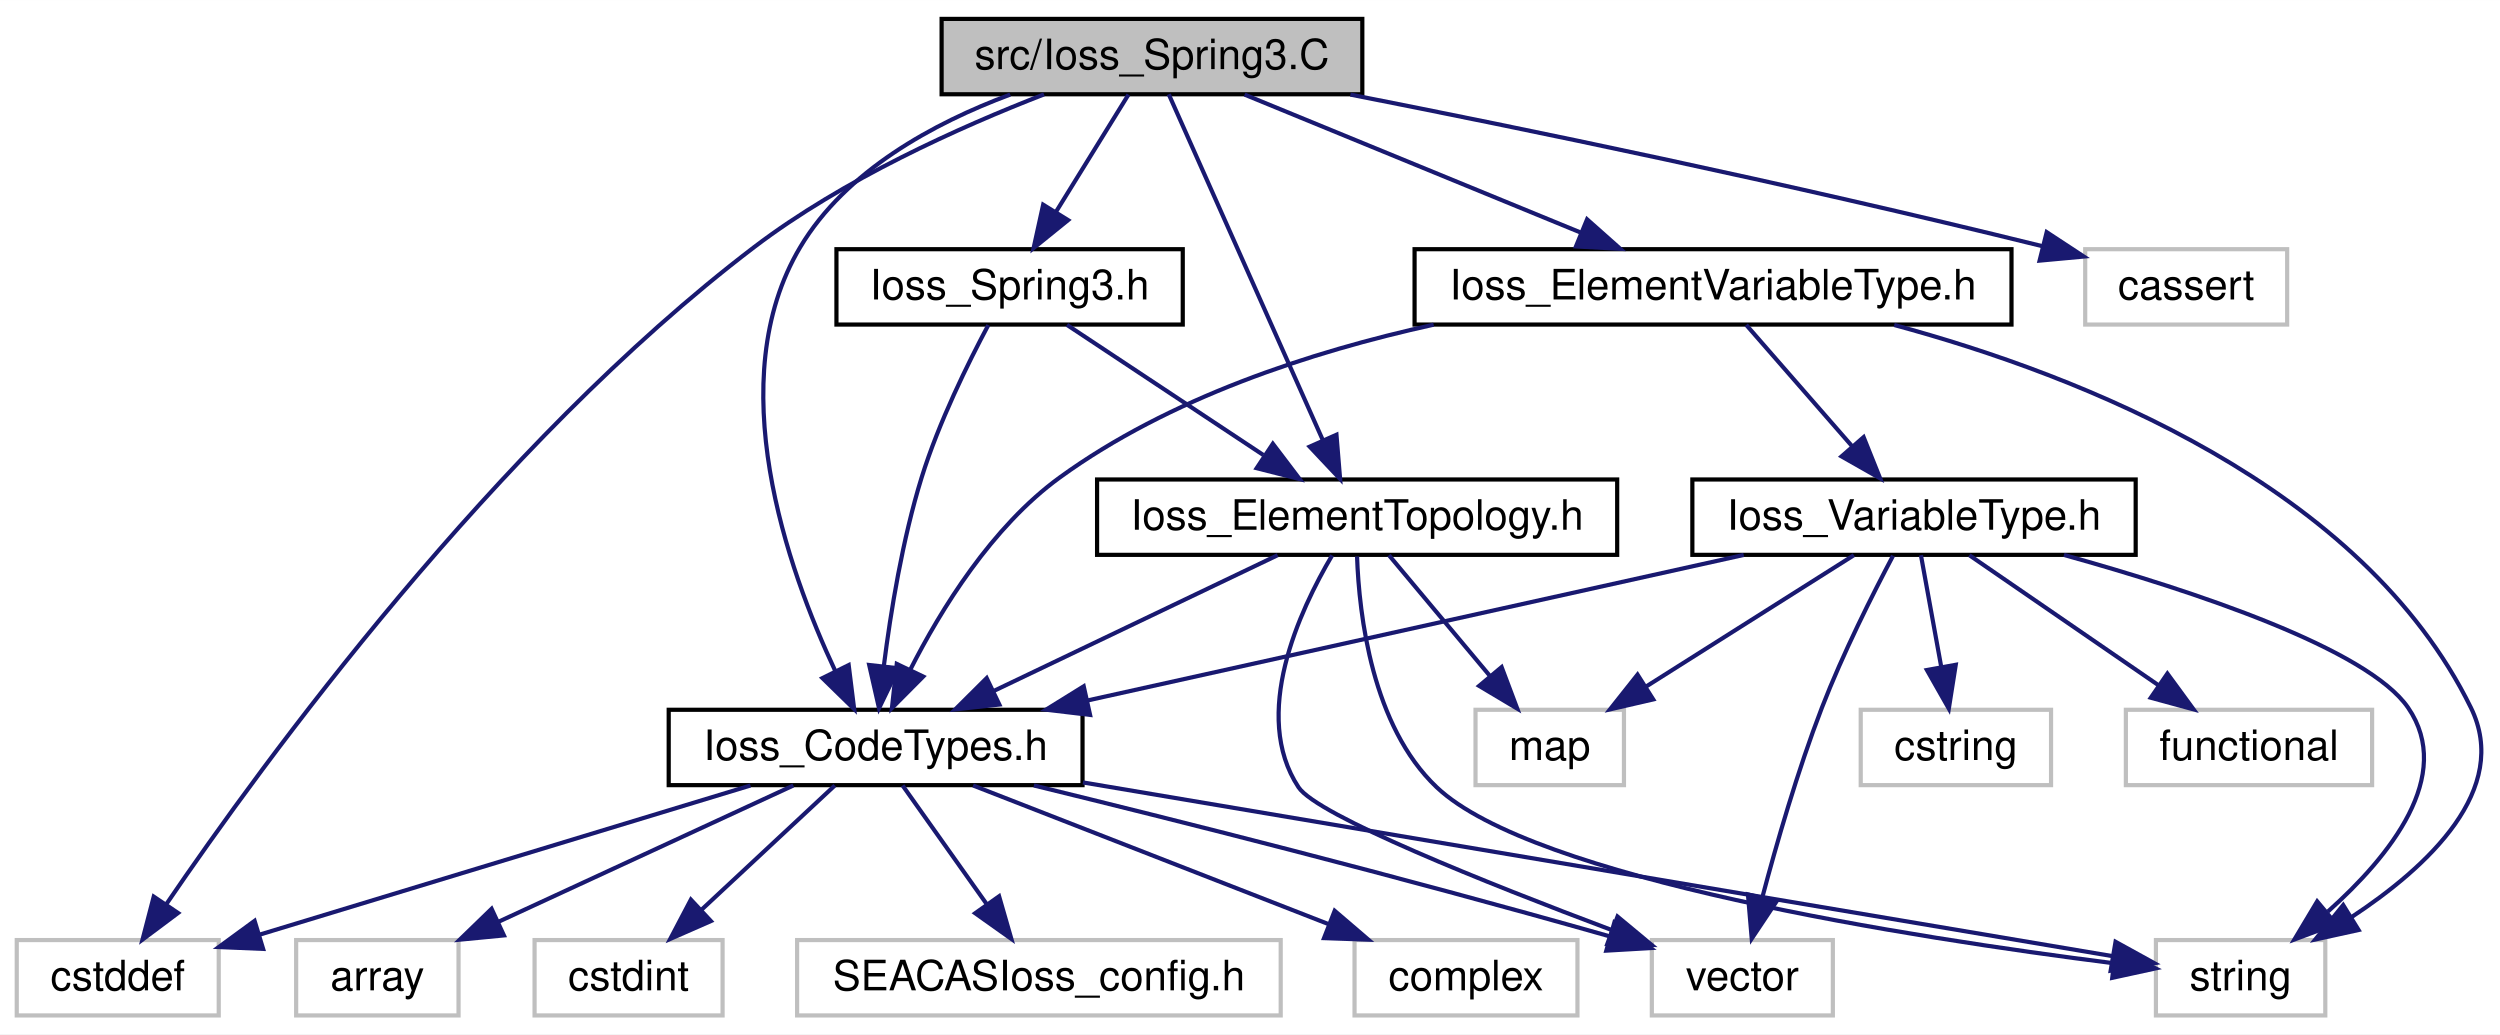
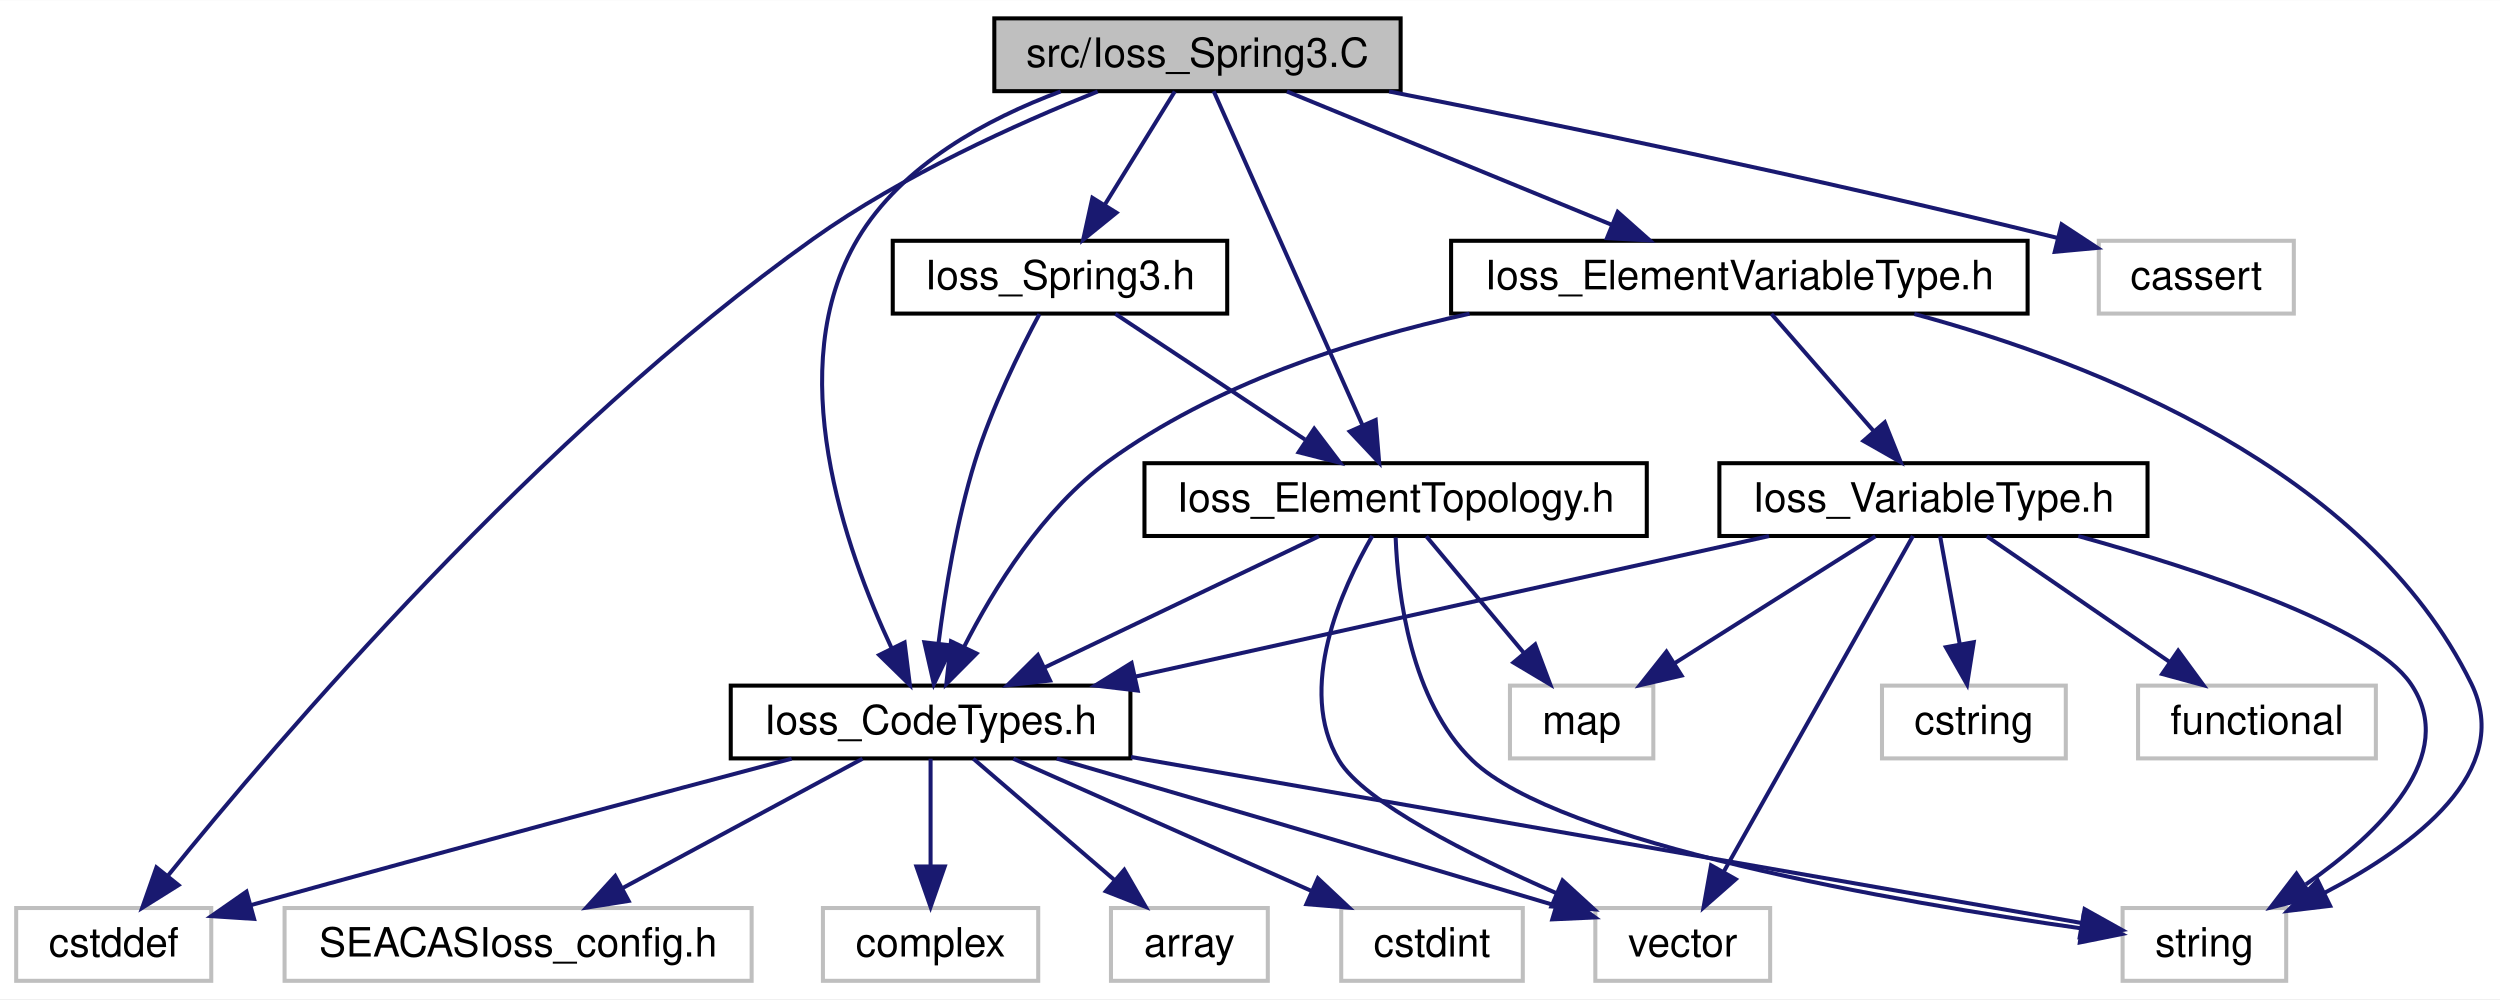
- <svg xmlns="http://www.w3.org/2000/svg" xmlns:xlink="http://www.w3.org/1999/xlink" width="597pt" height="247pt" viewBox="0.00 0.00 597.07 247.00">
+ <svg xmlns="http://www.w3.org/2000/svg" xmlns:xlink="http://www.w3.org/1999/xlink" width="618pt" height="247pt" viewBox="0.00 0.00 618.22 247.00">
  <g id="graph0" class="graph" transform="scale(1 1) rotate(0) translate(4 243)">
-     <polygon fill="#ffffff" stroke="transparent" points="-4,4 -4,-243 593.07,-243 593.07,4 -4,4" />
+     <polygon fill="#ffffff" stroke="transparent" points="-4,4 -4,-243 614.222,-243 614.222,4 -4,4" />
    <g id="node1" class="node">
      <g id="a_node1">
        <a xlink:title=" ">
-           <polygon fill="#bfbfbf" stroke="#000000" points="220.882,-220.5 220.882,-238.5 321.359,-238.5 321.359,-220.5 220.882,-220.5" />
-           <text text-anchor="middle" x="271.121" y="-226.5" font-family="Helvetica,sans-Serif" font-size="10.00" fill="#000000">src/Ioss_Spring3.C</text>
+           <polygon fill="#bfbfbf" stroke="#000000" points="241.882,-220.5 241.882,-238.5 342.359,-238.5 342.359,-220.5 241.882,-220.5" />
+           <text text-anchor="middle" x="292.121" y="-226.5" font-family="Helvetica,sans-Serif" font-size="10.00" fill="#000000">src/Ioss_Spring3.C</text>
        </a>
      </g>
    </g>
    <g id="node2" class="node">
      <g id="a_node2">
        <a xlink:href="Ioss__CodeTypes_8h.html" target="_top" xlink:title=" ">
-           <polygon fill="#ffffff" stroke="#000000" points="155.705,-55.5 155.705,-73.5 254.537,-73.5 254.537,-55.5 155.705,-55.5" />
-           <text text-anchor="middle" x="205.121" y="-61.5" font-family="Helvetica,sans-Serif" font-size="10.00" fill="#000000">Ioss_CodeTypes.h</text>
+           <polygon fill="#ffffff" stroke="#000000" points="176.705,-55.5 176.705,-73.5 275.537,-73.5 275.537,-55.5 176.705,-55.5" />
+           <text text-anchor="middle" x="226.121" y="-61.5" font-family="Helvetica,sans-Serif" font-size="10.00" fill="#000000">Ioss_CodeTypes.h</text>
        </a>
      </g>
    </g>
    <g id="edge1" class="edge">
-       <path fill="none" stroke="#191970" d="M237.268,-220.429C218.984,-213.614 197.984,-202.239 187.121,-184 168.154,-152.156 183.936,-107.355 195.54,-82.644" />
-       <polygon fill="#191970" stroke="#191970" points="198.688,-84.174 199.997,-73.66 192.417,-81.063 198.688,-84.174" />
+       <path fill="none" stroke="#191970" d="M258.268,-220.429C239.984,-213.614 218.984,-202.239 208.121,-184 189.154,-152.156 204.936,-107.355 216.54,-82.644" />
+       <polygon fill="#191970" stroke="#191970" points="219.688,-84.174 220.997,-73.66 213.417,-81.063 219.688,-84.174" />
    </g>
    <g id="node4" class="node">
      <g id="a_node4">
        <a xlink:title=" ">
          <polygon fill="#ffffff" stroke="#bfbfbf" points="0,-.5 0,-18.5 48.241,-18.5 48.241,-.5 0,-.5" />
          <text text-anchor="middle" x="24.121" y="-6.5" font-family="Helvetica,sans-Serif" font-size="10.00" fill="#000000">cstddef</text>
        </a>
      </g>
    </g>
    <g id="edge28" class="edge">
-       <path fill="none" stroke="#191970" d="M245.343,-220.472C225.28,-212.693 197.368,-200.167 176.121,-184 114.162,-136.856 58.91,-61.098 35.712,-27.058" />
-       <polygon fill="#191970" stroke="#191970" points="38.525,-24.968 30.041,-18.622 32.715,-28.874 38.525,-24.968" />
+       <path fill="none" stroke="#191970" d="M267.439,-220.414C247.482,-212.442 219.177,-199.686 197.121,-184 129.465,-135.885 64.696,-60.081 37.523,-26.491" />
+       <polygon fill="#191970" stroke="#191970" points="40.146,-24.167 31.164,-18.547 34.681,-28.541 40.146,-24.167" />
    </g>
    <g id="node10" class="node">
      <g id="a_node10">
        <a xlink:href="Ioss__ElementTopology_8h.html" target="_top" xlink:title=" ">
-           <polygon fill="#ffffff" stroke="#000000" points="258.012,-110.5 258.012,-128.5 382.229,-128.5 382.229,-110.5 258.012,-110.5" />
-           <text text-anchor="middle" x="320.121" y="-116.5" font-family="Helvetica,sans-Serif" font-size="10.00" fill="#000000">Ioss_ElementTopology.h</text>
+           <polygon fill="#ffffff" stroke="#000000" points="279.012,-110.5 279.012,-128.5 403.229,-128.5 403.229,-110.5 279.012,-110.5" />
+           <text text-anchor="middle" x="341.121" y="-116.5" font-family="Helvetica,sans-Serif" font-size="10.00" fill="#000000">Ioss_ElementTopology.h</text>
        </a>
      </g>
    </g>
    <g id="edge9" class="edge">
-       <path fill="none" stroke="#191970" d="M275.13,-220.498C283.134,-202.53 301.235,-161.895 311.878,-138.005" />
-       <polygon fill="#191970" stroke="#191970" points="315.183,-139.185 316.055,-128.626 308.789,-136.337 315.183,-139.185" />
+       <path fill="none" stroke="#191970" d="M296.13,-220.498C304.134,-202.53 322.235,-161.895 332.878,-138.005" />
+       <polygon fill="#191970" stroke="#191970" points="336.183,-139.185 337.055,-128.626 329.789,-136.337 336.183,-139.185" />
    </g>
    <g id="node12" class="node">
      <g id="a_node12">
+         <a xlink:href="Ioss__ElementVariableType_8h.html" target="_top" xlink:title=" ">
+           <polygon fill="#ffffff" stroke="#000000" points="354.839,-165.5 354.839,-183.5 497.402,-183.5 497.402,-165.5 354.839,-165.5" />
+           <text text-anchor="middle" x="426.121" y="-171.5" font-family="Helvetica,sans-Serif" font-size="10.00" fill="#000000">Ioss_ElementVariableType.h</text>
+         </a>
+       </g>
+     </g>
+     <g id="edge14" class="edge">
+       <path fill="none" stroke="#191970" d="M314.248,-220.418C336.166,-211.422 369.943,-197.558 394.65,-187.417" />
+       <polygon fill="#191970" stroke="#191970" points="396.038,-190.631 403.96,-183.596 393.38,-184.155 396.038,-190.631" />
+     </g>
+     <g id="node16" class="node">
+       <g id="a_node16">
        <a xlink:href="Ioss__Spring3_8h.html" target="_top" xlink:title=" ">
-           <polygon fill="#ffffff" stroke="#000000" points="195.766,-165.5 195.766,-183.5 278.475,-183.5 278.475,-165.5 195.766,-165.5" />
-           <text text-anchor="middle" x="237.121" y="-171.5" font-family="Helvetica,sans-Serif" font-size="10.00" fill="#000000">Ioss_Spring3.h</text>
-         </a>
-       </g>
-     </g>
-     <g id="edge14" class="edge">
-       <path fill="none" stroke="#191970" d="M265.506,-220.418C260.81,-212.821 253.968,-201.753 248.178,-192.387" />
-       <polygon fill="#191970" stroke="#191970" points="251.092,-190.445 242.857,-183.78 245.138,-194.126 251.092,-190.445" />
+           <polygon fill="#ffffff" stroke="#000000" points="216.766,-165.5 216.766,-183.5 299.475,-183.5 299.475,-165.5 216.766,-165.5" />
+           <text text-anchor="middle" x="258.121" y="-171.5" font-family="Helvetica,sans-Serif" font-size="10.00" fill="#000000">Ioss_Spring3.h</text>
+         </a>
+       </g>
+     </g>
+     <g id="edge24" class="edge">
+       <path fill="none" stroke="#191970" d="M286.506,-220.418C281.81,-212.821 274.968,-201.753 269.178,-192.387" />
+       <polygon fill="#191970" stroke="#191970" points="272.092,-190.445 263.857,-183.78 266.138,-194.126 272.092,-190.445" />
+     </g>
+     <g id="node17" class="node">
+       <g id="a_node17">
+         <a xlink:title=" ">
+           <polygon fill="#ffffff" stroke="#bfbfbf" points="515.005,-165.5 515.005,-183.5 563.236,-183.5 563.236,-165.5 515.005,-165.5" />
+           <text text-anchor="middle" x="539.121" y="-171.5" font-family="Helvetica,sans-Serif" font-size="10.00" fill="#000000">cassert</text>
+         </a>
+       </g>
+     </g>
+     <g id="edge27" class="edge">
+       <path fill="none" stroke="#191970" d="M339.517,-220.424C380.819,-212.29 442.527,-199.599 504.687,-184.237" />
+       <polygon fill="#191970" stroke="#191970" points="505.808,-187.565 514.664,-181.749 504.115,-180.773 505.808,-187.565" />
+     </g>
+     <g id="node3" class="node">
+       <g id="a_node3">
+         <a xlink:title=" ">
+           <polygon fill="#ffffff" stroke="#bfbfbf" points="270.729,-.5 270.729,-18.5 309.512,-18.5 309.512,-.5 270.729,-.5" />
+           <text text-anchor="middle" x="290.121" y="-6.5" font-family="Helvetica,sans-Serif" font-size="10.00" fill="#000000">array</text>
+         </a>
+       </g>
+     </g>
+     <g id="edge2" class="edge">
+       <path fill="none" stroke="#191970" d="M236.689,-55.418C246.174,-47.267 260.308,-35.12 271.657,-25.367" />
+       <polygon fill="#191970" stroke="#191970" points="274.02,-27.952 279.323,-18.779 269.457,-22.643 274.02,-27.952" />
+     </g>
+     <g id="edge3" class="edge">
+       <path fill="none" stroke="#191970" d="M191.763,-55.436C159.585,-46.906 109.912,-33.634 57.977,-19.207" />
+       <polygon fill="#191970" stroke="#191970" points="58.83,-15.811 48.258,-16.501 56.952,-22.555 58.83,-15.811" />
+     </g>
+     <g id="node5" class="node">
+       <g id="a_node5">
+         <a xlink:title=" ">
+           <polygon fill="#ffffff" stroke="#bfbfbf" points="327.67,-.5 327.67,-18.5 372.571,-18.5 372.571,-.5 327.67,-.5" />
+           <text text-anchor="middle" x="350.121" y="-6.5" font-family="Helvetica,sans-Serif" font-size="10.00" fill="#000000">cstdint</text>
+         </a>
+       </g>
+     </g>
+     <g id="edge4" class="edge">
+       <path fill="none" stroke="#191970" d="M246.597,-55.418C266.7,-46.501 297.583,-32.803 320.389,-22.687" />
+       <polygon fill="#191970" stroke="#191970" points="321.892,-25.85 329.614,-18.596 319.054,-19.451 321.892,-25.85" />
+     </g>
+     <g id="node6" class="node">
+       <g id="a_node6">
+         <a xlink:title=" ">
+           <polygon fill="#ffffff" stroke="#bfbfbf" points="520.894,-.5 520.894,-18.5 561.347,-18.5 561.347,-.5 520.894,-.5" />
+           <text text-anchor="middle" x="541.121" y="-6.5" font-family="Helvetica,sans-Serif" font-size="10.00" fill="#000000">string</text>
+         </a>
+       </g>
+     </g>
+     <g id="edge5" class="edge">
+       <path fill="none" stroke="#191970" d="M275.686,-55.846C341.632,-44.331 456.223,-24.323 510.687,-14.814" />
+       <polygon fill="#191970" stroke="#191970" points="511.496,-18.226 520.745,-13.058 510.292,-11.33 511.496,-18.226" />
+     </g>
+     <g id="node7" class="node">
+       <g id="a_node7">
+         <a xlink:title=" ">
+           <polygon fill="#ffffff" stroke="#bfbfbf" points="390.505,-.5 390.505,-18.5 433.736,-18.5 433.736,-.5 390.505,-.5" />
+           <text text-anchor="middle" x="412.121" y="-6.5" font-family="Helvetica,sans-Serif" font-size="10.00" fill="#000000">vector</text>
+         </a>
+       </g>
+     </g>
+     <g id="edge6" class="edge">
+       <path fill="none" stroke="#191970" d="M257.325,-55.458C286.692,-46.922 332.143,-33.645 380.701,-19.101" />
+       <polygon fill="#191970" stroke="#191970" points="381.878,-22.402 390.45,-16.177 379.866,-15.698 381.878,-22.402" />
+     </g>
+     <g id="node8" class="node">
+       <g id="a_node8">
+         <a xlink:title=" ">
+           <polygon fill="#ffffff" stroke="#bfbfbf" points="66.372,-.5 66.372,-18.5 181.869,-18.5 181.869,-.5 66.372,-.5" />
+           <text text-anchor="middle" x="124.121" y="-6.5" font-family="Helvetica,sans-Serif" font-size="10.00" fill="#000000">SEACASIoss_config.h</text>
+         </a>
+       </g>
+     </g>
+     <g id="edge7" class="edge">
+       <path fill="none" stroke="#191970" d="M209.277,-55.418C193.11,-46.7 168.467,-33.412 149.843,-23.37" />
+       <polygon fill="#191970" stroke="#191970" points="151.452,-20.261 140.989,-18.596 148.13,-26.422 151.452,-20.261" />
+     </g>
+     <g id="node9" class="node">
+       <g id="a_node9">
+         <a xlink:title=" ">
+           <polygon fill="#ffffff" stroke="#bfbfbf" points="199.502,-.5 199.502,-18.5 252.739,-18.5 252.739,-.5 199.502,-.5" />
+           <text text-anchor="middle" x="226.121" y="-6.5" font-family="Helvetica,sans-Serif" font-size="10.00" fill="#000000">complex</text>
+         </a>
+       </g>
+     </g>
+     <g id="edge8" class="edge">
+       <path fill="none" stroke="#191970" d="M226.121,-55.418C226.121,-48.216 226.121,-37.896 226.121,-28.863" />
+       <polygon fill="#191970" stroke="#191970" points="229.621,-28.779 226.121,-18.779 222.621,-28.779 229.621,-28.779" />
+     </g>
+     <g id="edge10" class="edge">
+       <path fill="none" stroke="#191970" d="M322.131,-110.418C303.653,-101.581 275.356,-88.047 254.262,-77.959" />
+       <polygon fill="#191970" stroke="#191970" points="255.67,-74.753 245.139,-73.596 252.65,-81.068 255.67,-74.753" />
+     </g>
+     <g id="edge12" class="edge">
+       <path fill="none" stroke="#191970" d="M341.125,-110.137C341.659,-96.109 344.798,-69.718 360.121,-55 381.528,-34.436 465.013,-20 510.747,-13.455" />
+       <polygon fill="#191970" stroke="#191970" points="511.278,-16.915 520.7,-12.07 510.313,-9.982 511.278,-16.915" />
+     </g>
+     <g id="edge13" class="edge">
+       <path fill="none" stroke="#191970" d="M335.349,-110.5C327.749,-97.394 316.522,-72.694 327.121,-55 333.302,-44.681 359.336,-31.606 380.982,-22.123" />
+       <polygon fill="#191970" stroke="#191970" points="382.407,-25.32 390.225,-18.17 379.654,-18.884 382.407,-25.32" />
+     </g>
+     <g id="node11" class="node">
+       <g id="a_node11">
+         <a xlink:title=" ">
+           <polygon fill="#ffffff" stroke="#bfbfbf" points="369.394,-55.5 369.394,-73.5 404.847,-73.5 404.847,-55.5 369.394,-55.5" />
+           <text text-anchor="middle" x="387.121" y="-61.5" font-family="Helvetica,sans-Serif" font-size="10.00" fill="#000000">map</text>
+         </a>
+       </g>
+     </g>
+     <g id="edge11" class="edge">
+       <path fill="none" stroke="#191970" d="M348.717,-110.418C355.269,-102.583 364.909,-91.058 372.891,-81.514" />
+       <polygon fill="#191970" stroke="#191970" points="375.629,-83.696 379.36,-73.779 370.259,-79.205 375.629,-83.696" />
+     </g>
+     <g id="edge15" class="edge">
+       <path fill="none" stroke="#191970" d="M359.397,-165.473C329.928,-158.984 296.146,-147.895 270.121,-129 253.9,-117.224 241.737,-97.531 234.357,-82.997" />
+       <polygon fill="#191970" stroke="#191970" points="237.489,-81.434 230.02,-73.919 231.173,-84.451 237.489,-81.434" />
+     </g>
+     <g id="edge23" class="edge">
+       <path fill="none" stroke="#191970" d="M469.393,-165.397C514.187,-153.286 581.171,-126.927 607.121,-74 617.736,-52.35 593.059,-33.863 570.917,-22.303" />
+       <polygon fill="#191970" stroke="#191970" points="572.214,-19.041 561.694,-17.784 569.134,-25.327 572.214,-19.041" />
    </g>
    <g id="node13" class="node">
      <g id="a_node13">
-         <a xlink:href="Ioss__ElementVariableType_8h.html" target="_top" xlink:title=" ">
-           <polygon fill="#ffffff" stroke="#000000" points="333.839,-165.5 333.839,-183.5 476.402,-183.5 476.402,-165.5 333.839,-165.5" />
-           <text text-anchor="middle" x="405.121" y="-171.5" font-family="Helvetica,sans-Serif" font-size="10.00" fill="#000000">Ioss_ElementVariableType.h</text>
-         </a>
-       </g>
+         <a xlink:href="Ioss__VariableType_8h.html" target="_top" xlink:title=" ">
+           <polygon fill="#ffffff" stroke="#000000" points="421.182,-110.5 421.182,-128.5 527.06,-128.5 527.06,-110.5 421.182,-110.5" />
+           <text text-anchor="middle" x="474.121" y="-116.5" font-family="Helvetica,sans-Serif" font-size="10.00" fill="#000000">Ioss_VariableType.h</text>
+         </a>
+       </g>
+     </g>
+     <g id="edge16" class="edge">
+       <path fill="none" stroke="#191970" d="M434.047,-165.418C440.884,-157.583 450.943,-146.058 459.272,-136.514" />
+       <polygon fill="#191970" stroke="#191970" points="462.084,-138.615 466.022,-128.78 456.81,-134.012 462.084,-138.615" />
    </g>
    <g id="edge17" class="edge">
-       <path fill="none" stroke="#191970" d="M293.248,-220.418C315.166,-211.422 348.943,-197.558 373.65,-187.417" />
-       <polygon fill="#191970" stroke="#191970" points="375.038,-190.631 382.96,-183.596 372.38,-184.155 375.038,-190.631" />
-     </g>
-     <g id="node17" class="node">
-       <g id="a_node17">
-         <a xlink:title=" ">
-           <polygon fill="#ffffff" stroke="#bfbfbf" points="494.005,-165.5 494.005,-183.5 542.236,-183.5 542.236,-165.5 494.005,-165.5" />
-           <text text-anchor="middle" x="518.121" y="-171.5" font-family="Helvetica,sans-Serif" font-size="10.00" fill="#000000">cassert</text>
-         </a>
-       </g>
-     </g>
-     <g id="edge27" class="edge">
-       <path fill="none" stroke="#191970" d="M318.517,-220.424C359.819,-212.29 421.527,-199.599 483.687,-184.237" />
-       <polygon fill="#191970" stroke="#191970" points="484.808,-187.565 493.664,-181.749 483.115,-180.773 484.808,-187.565" />
-     </g>
-     <g id="node3" class="node">
-       <g id="a_node3">
-         <a xlink:title=" ">
-           <polygon fill="#ffffff" stroke="#bfbfbf" points="66.729,-.5 66.729,-18.5 105.512,-18.5 105.512,-.5 66.729,-.5" />
-           <text text-anchor="middle" x="86.121" y="-6.5" font-family="Helvetica,sans-Serif" font-size="10.00" fill="#000000">array</text>
-         </a>
-       </g>
-     </g>
-     <g id="edge2" class="edge">
-       <path fill="none" stroke="#191970" d="M185.47,-55.418C166.264,-46.541 136.804,-32.925 114.947,-22.823" />
-       <polygon fill="#191970" stroke="#191970" points="116.346,-19.614 105.8,-18.596 113.409,-25.968 116.346,-19.614" />
-     </g>
-     <g id="edge3" class="edge">
-       <path fill="none" stroke="#191970" d="M175.232,-55.418C143.02,-45.63 91.847,-30.08 58.121,-19.832" />
-       <polygon fill="#191970" stroke="#191970" points="58.841,-16.392 48.255,-16.834 56.806,-23.09 58.841,-16.392" />
-     </g>
-     <g id="node5" class="node">
-       <g id="a_node5">
-         <a xlink:title=" ">
-           <polygon fill="#ffffff" stroke="#bfbfbf" points="123.67,-.5 123.67,-18.5 168.571,-18.5 168.571,-.5 123.67,-.5" />
-           <text text-anchor="middle" x="146.121" y="-6.5" font-family="Helvetica,sans-Serif" font-size="10.00" fill="#000000">cstdint</text>
-         </a>
-       </g>
-     </g>
-     <g id="edge4" class="edge">
-       <path fill="none" stroke="#191970" d="M195.378,-55.418C186.719,-47.346 173.857,-35.356 163.447,-25.652" />
-       <polygon fill="#191970" stroke="#191970" points="165.776,-23.038 156.075,-18.779 161.003,-28.158 165.776,-23.038" />
-     </g>
-     <g id="node6" class="node">
-       <g id="a_node6">
-         <a xlink:title=" ">
-           <polygon fill="#ffffff" stroke="#bfbfbf" points="510.894,-.5 510.894,-18.5 551.347,-18.5 551.347,-.5 510.894,-.5" />
-           <text text-anchor="middle" x="531.121" y="-6.5" font-family="Helvetica,sans-Serif" font-size="10.00" fill="#000000">string</text>
-         </a>
-       </g>
-     </g>
-     <g id="edge5" class="edge">
-       <path fill="none" stroke="#191970" d="M254.633,-56.147C322.906,-44.628 443.912,-24.213 500.434,-14.677" />
-       <polygon fill="#191970" stroke="#191970" points="501.249,-18.089 510.527,-12.974 500.084,-11.187 501.249,-18.089" />
-     </g>
-     <g id="node7" class="node">
-       <g id="a_node7">
-         <a xlink:title=" ">
-           <polygon fill="#ffffff" stroke="#bfbfbf" points="390.505,-.5 390.505,-18.5 433.736,-18.5 433.736,-.5 390.505,-.5" />
-           <text text-anchor="middle" x="412.121" y="-6.5" font-family="Helvetica,sans-Serif" font-size="10.00" fill="#000000">vector</text>
-         </a>
-       </g>
-     </g>
-     <g id="edge6" class="edge">
-       <path fill="none" stroke="#191970" d="M242.919,-55.423C276.761,-47.154 327.949,-34.3 380.403,-19.398" />
-       <polygon fill="#191970" stroke="#191970" points="381.557,-22.708 390.208,-16.592 379.631,-15.978 381.557,-22.708" />
-     </g>
-     <g id="node8" class="node">
-       <g id="a_node8">
-         <a xlink:title=" ">
-           <polygon fill="#ffffff" stroke="#bfbfbf" points="186.372,-.5 186.372,-18.5 301.869,-18.5 301.869,-.5 186.372,-.5" />
-           <text text-anchor="middle" x="244.121" y="-6.5" font-family="Helvetica,sans-Serif" font-size="10.00" fill="#000000">SEACASIoss_config.h</text>
-         </a>
-       </g>
-     </g>
-     <g id="edge7" class="edge">
-       <path fill="none" stroke="#191970" d="M211.561,-55.418C217.004,-47.742 224.96,-36.522 231.644,-27.095" />
-       <polygon fill="#191970" stroke="#191970" points="234.611,-28.961 237.541,-18.779 228.901,-24.912 234.611,-28.961" />
-     </g>
-     <g id="node9" class="node">
-       <g id="a_node9">
-         <a xlink:title=" ">
-           <polygon fill="#ffffff" stroke="#bfbfbf" points="319.502,-.5 319.502,-18.5 372.739,-18.5 372.739,-.5 319.502,-.5" />
-           <text text-anchor="middle" x="346.121" y="-6.5" font-family="Helvetica,sans-Serif" font-size="10.00" fill="#000000">complex</text>
-         </a>
-       </g>
-     </g>
-     <g id="edge8" class="edge">
-       <path fill="none" stroke="#191970" d="M228.404,-55.418C251.569,-46.382 287.323,-32.435 313.35,-22.283" />
-       <polygon fill="#191970" stroke="#191970" points="314.758,-25.49 322.803,-18.596 312.214,-18.969 314.758,-25.49" />
-     </g>
-     <g id="edge10" class="edge">
-       <path fill="none" stroke="#191970" d="M301.131,-110.418C282.653,-101.581 254.356,-88.047 233.262,-77.959" />
-       <polygon fill="#191970" stroke="#191970" points="234.67,-74.753 224.139,-73.596 231.65,-81.068 234.67,-74.753" />
-     </g>
-     <g id="edge12" class="edge">
-       <path fill="none" stroke="#191970" d="M320.1,-110.111C320.602,-96.049 323.699,-69.614 339.121,-55 362.18,-33.149 452.608,-19.077 500.683,-12.982" />
-       <polygon fill="#191970" stroke="#191970" points="501.318,-16.43 510.816,-11.736 500.464,-9.482 501.318,-16.43" />
-     </g>
-     <g id="edge13" class="edge">
-       <path fill="none" stroke="#191970" d="M314.151,-110.375C306.303,-97.114 294.771,-72.222 306.121,-55 310.551,-48.277 351.247,-32.045 380.896,-20.904" />
-       <polygon fill="#191970" stroke="#191970" points="382.309,-24.112 390.459,-17.342 379.866,-17.552 382.309,-24.112" />
-     </g>
-     <g id="node11" class="node">
-       <g id="a_node11">
-         <a xlink:title=" ">
-           <polygon fill="#ffffff" stroke="#bfbfbf" points="348.394,-55.5 348.394,-73.5 383.847,-73.5 383.847,-55.5 348.394,-55.5" />
-           <text text-anchor="middle" x="366.121" y="-61.5" font-family="Helvetica,sans-Serif" font-size="10.00" fill="#000000">map</text>
-         </a>
-       </g>
-     </g>
-     <g id="edge11" class="edge">
-       <path fill="none" stroke="#191970" d="M327.717,-110.418C334.269,-102.583 343.909,-91.058 351.891,-81.514" />
-       <polygon fill="#191970" stroke="#191970" points="354.629,-83.696 358.36,-73.779 349.259,-79.205 354.629,-83.696" />
-     </g>
-     <g id="edge15" class="edge">
-       <path fill="none" stroke="#191970" d="M232.034,-165.374C227.237,-156.384 220.192,-142.13 216.121,-129 211.541,-114.23 208.722,-96.931 207.085,-83.968" />
-       <polygon fill="#191970" stroke="#191970" points="210.544,-83.406 205.937,-73.865 203.589,-84.196 210.544,-83.406" />
-     </g>
-     <g id="edge16" class="edge">
-       <path fill="none" stroke="#191970" d="M250.826,-165.418C263.562,-156.979 282.76,-144.257 297.722,-134.343" />
-       <polygon fill="#191970" stroke="#191970" points="299.992,-137.037 306.394,-128.596 296.125,-131.202 299.992,-137.037" />
-     </g>
-     <g id="edge18" class="edge">
-       <path fill="none" stroke="#191970" d="M338.397,-165.473C308.928,-158.984 275.146,-147.895 249.121,-129 232.9,-117.224 220.737,-97.531 213.357,-82.997" />
-       <polygon fill="#191970" stroke="#191970" points="216.489,-81.434 209.02,-73.919 210.173,-84.451 216.489,-81.434" />
-     </g>
-     <g id="edge26" class="edge">
-       <path fill="none" stroke="#191970" d="M448.393,-165.397C493.187,-153.286 560.171,-126.927 586.121,-74 595.684,-54.494 575.93,-36.037 557.489,-23.904" />
-       <polygon fill="#191970" stroke="#191970" points="559.297,-20.907 548.948,-18.637 555.623,-26.866 559.297,-20.907" />
+       <path fill="none" stroke="#191970" d="M433.446,-110.48C390.559,-100.968 322.92,-85.968 276.641,-75.704" />
+       <polygon fill="#191970" stroke="#191970" points="277.338,-72.274 266.817,-73.525 275.822,-79.108 277.338,-72.274" />
+     </g>
+     <g id="edge21" class="edge">
+       <path fill="none" stroke="#191970" d="M509.934,-110.477C541,-101.84 582.462,-88.076 592.121,-74 604.268,-56.298 584.542,-37.135 566.2,-24.336" />
+       <polygon fill="#191970" stroke="#191970" points="567.734,-21.157 557.452,-18.599 563.894,-27.01 567.734,-21.157" />
+     </g>
+     <g id="edge22" class="edge">
+       <path fill="none" stroke="#191970" d="M469.047,-110.498C458.829,-92.369 435.604,-51.165 422.19,-27.366" />
+       <polygon fill="#191970" stroke="#191970" points="425.224,-25.619 417.264,-18.626 419.126,-29.056 425.224,-25.619" />
+     </g>
+     <g id="edge20" class="edge">
+       <path fill="none" stroke="#191970" d="M459.754,-110.418C446.279,-101.899 425.901,-89.017 410.156,-79.063" />
+       <polygon fill="#191970" stroke="#191970" points="411.831,-75.981 401.508,-73.596 408.091,-81.898 411.831,-75.981" />
    </g>
    <g id="node14" class="node">
      <g id="a_node14">
-         <a xlink:href="Ioss__VariableType_8h.html" target="_top" xlink:title=" ">
-           <polygon fill="#ffffff" stroke="#000000" points="400.182,-110.5 400.182,-128.5 506.06,-128.5 506.06,-110.5 400.182,-110.5" />
-           <text text-anchor="middle" x="453.121" y="-116.5" font-family="Helvetica,sans-Serif" font-size="10.00" fill="#000000">Ioss_VariableType.h</text>
-         </a>
-       </g>
-     </g>
-     <g id="edge19" class="edge">
-       <path fill="none" stroke="#191970" d="M413.047,-165.418C419.884,-157.583 429.943,-146.058 438.272,-136.514" />
-       <polygon fill="#191970" stroke="#191970" points="441.084,-138.615 445.022,-128.78 435.81,-134.012 441.084,-138.615" />
-     </g>
-     <g id="edge20" class="edge">
-       <path fill="none" stroke="#191970" d="M412.446,-110.48C369.559,-100.968 301.92,-85.968 255.641,-75.704" />
-       <polygon fill="#191970" stroke="#191970" points="256.338,-72.274 245.817,-73.525 254.822,-79.108 256.338,-72.274" />
-     </g>
-     <g id="edge24" class="edge">
-       <path fill="none" stroke="#191970" d="M488.934,-110.477C520,-101.84 561.462,-88.076 571.121,-74 582.254,-57.774 566.785,-38.529 551.962,-25.309" />
-       <polygon fill="#191970" stroke="#191970" points="553.889,-22.358 543.967,-18.642 549.406,-27.735 553.889,-22.358" />
-     </g>
-     <g id="edge25" class="edge">
-       <path fill="none" stroke="#191970" d="M448.112,-110.287C443.324,-101.234 436.113,-86.933 431.121,-74 425.34,-59.026 420.288,-41.53 416.849,-28.541" />
-       <polygon fill="#191970" stroke="#191970" points="420.236,-27.66 414.36,-18.844 413.456,-29.401 420.236,-27.66" />
-     </g>
-     <g id="edge23" class="edge">
-       <path fill="none" stroke="#191970" d="M438.754,-110.418C425.279,-101.899 404.901,-89.017 389.156,-79.063" />
-       <polygon fill="#191970" stroke="#191970" points="390.831,-75.981 380.508,-73.596 387.091,-81.898 390.831,-75.981" />
+         <a xlink:title=" ">
+           <polygon fill="#ffffff" stroke="#bfbfbf" points="461.394,-55.5 461.394,-73.5 506.847,-73.5 506.847,-55.5 461.394,-55.5" />
+           <text text-anchor="middle" x="484.121" y="-61.5" font-family="Helvetica,sans-Serif" font-size="10.00" fill="#000000">cstring</text>
+         </a>
+       </g>
+     </g>
+     <g id="edge18" class="edge">
+       <path fill="none" stroke="#191970" d="M475.772,-110.418C477.081,-103.216 478.958,-92.896 480.6,-83.863" />
+       <polygon fill="#191970" stroke="#191970" points="484.088,-84.244 482.433,-73.779 477.201,-82.992 484.088,-84.244" />
    </g>
    <g id="node15" class="node">
      <g id="a_node15">
        <a xlink:title=" ">
-           <polygon fill="#ffffff" stroke="#bfbfbf" points="440.394,-55.5 440.394,-73.5 485.847,-73.5 485.847,-55.5 440.394,-55.5" />
-           <text text-anchor="middle" x="463.121" y="-61.5" font-family="Helvetica,sans-Serif" font-size="10.00" fill="#000000">cstring</text>
-         </a>
-       </g>
-     </g>
-     <g id="edge21" class="edge">
-       <path fill="none" stroke="#191970" d="M454.772,-110.418C456.081,-103.216 457.958,-92.896 459.6,-83.863" />
-       <polygon fill="#191970" stroke="#191970" points="463.088,-84.244 461.433,-73.779 456.201,-82.992 463.088,-84.244" />
-     </g>
-     <g id="node16" class="node">
-       <g id="a_node16">
-         <a xlink:title=" ">
-           <polygon fill="#ffffff" stroke="#bfbfbf" points="503.717,-55.5 503.717,-73.5 562.524,-73.5 562.524,-55.5 503.717,-55.5" />
-           <text text-anchor="middle" x="533.121" y="-61.5" font-family="Helvetica,sans-Serif" font-size="10.00" fill="#000000">functional</text>
-         </a>
-       </g>
-     </g>
-     <g id="edge22" class="edge">
-       <path fill="none" stroke="#191970" d="M466.331,-110.418C478.606,-101.979 497.111,-89.257 511.531,-79.343" />
-       <polygon fill="#191970" stroke="#191970" points="513.633,-82.145 519.891,-73.596 509.667,-76.377 513.633,-82.145" />
+           <polygon fill="#ffffff" stroke="#bfbfbf" points="524.717,-55.5 524.717,-73.5 583.524,-73.5 583.524,-55.5 524.717,-55.5" />
+           <text text-anchor="middle" x="554.121" y="-61.5" font-family="Helvetica,sans-Serif" font-size="10.00" fill="#000000">functional</text>
+         </a>
+       </g>
+     </g>
+     <g id="edge19" class="edge">
+       <path fill="none" stroke="#191970" d="M487.331,-110.418C499.606,-101.979 518.111,-89.257 532.531,-79.343" />
+       <polygon fill="#191970" stroke="#191970" points="534.633,-82.145 540.891,-73.596 530.667,-76.377 534.633,-82.145" />
+     </g>
+     <g id="edge25" class="edge">
+       <path fill="none" stroke="#191970" d="M253.034,-165.374C248.237,-156.384 241.192,-142.13 237.121,-129 232.541,-114.23 229.722,-96.931 228.085,-83.968" />
+       <polygon fill="#191970" stroke="#191970" points="231.544,-83.406 226.937,-73.865 224.589,-84.196 231.544,-83.406" />
+     </g>
+     <g id="edge26" class="edge">
+       <path fill="none" stroke="#191970" d="M271.826,-165.418C284.562,-156.979 303.76,-144.257 318.722,-134.343" />
+       <polygon fill="#191970" stroke="#191970" points="320.992,-137.037 327.394,-128.596 317.125,-131.202 320.992,-137.037" />
    </g>
  </g>
</svg>
